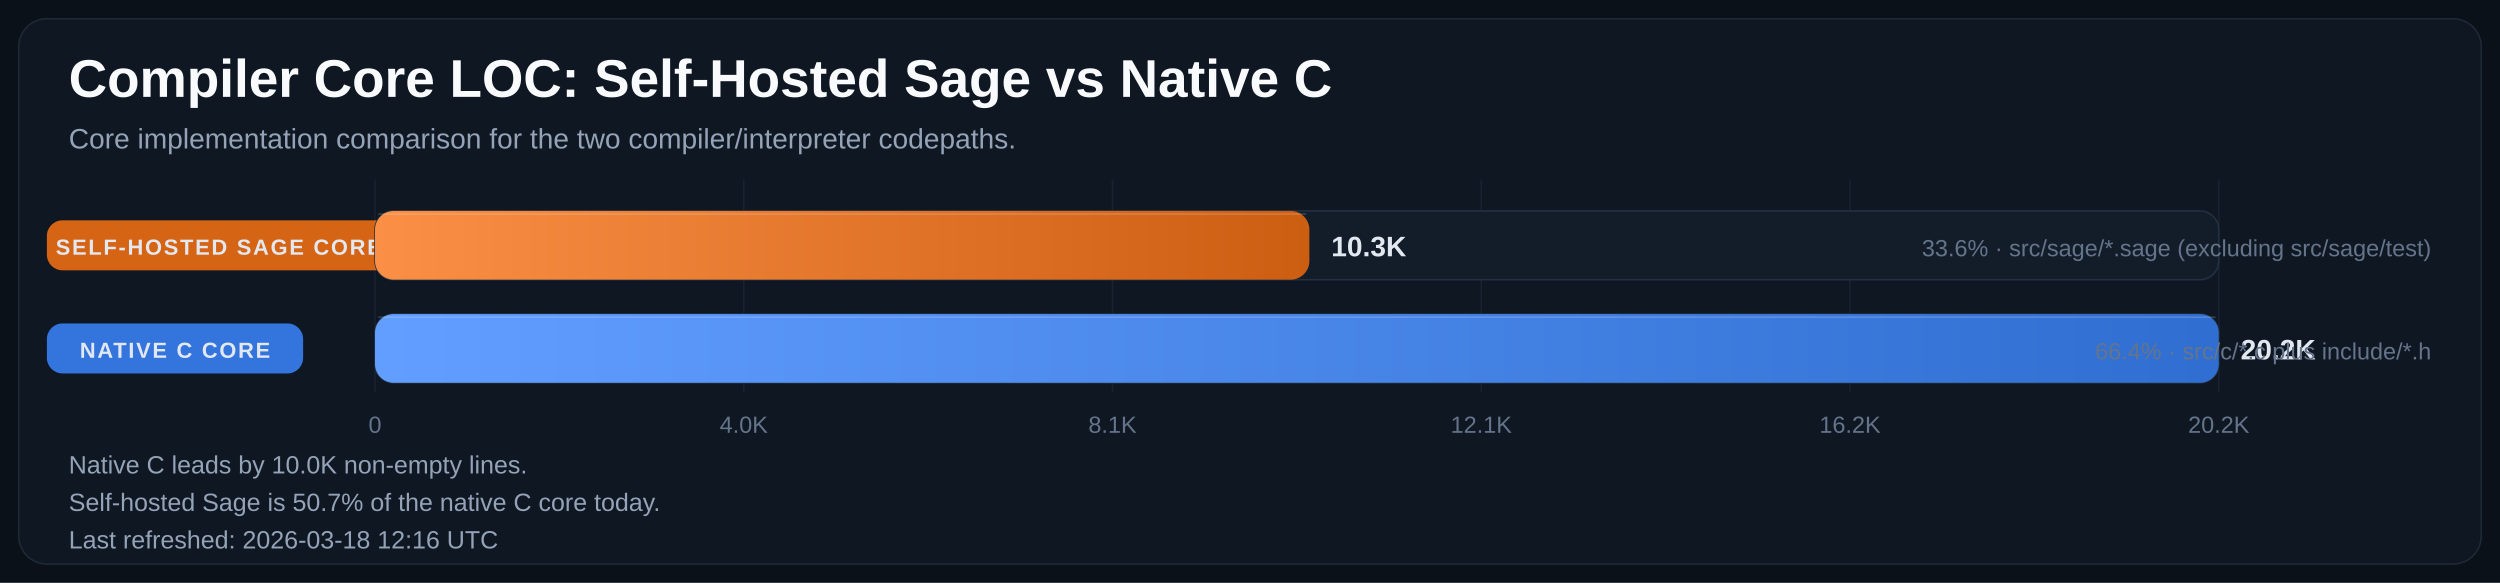
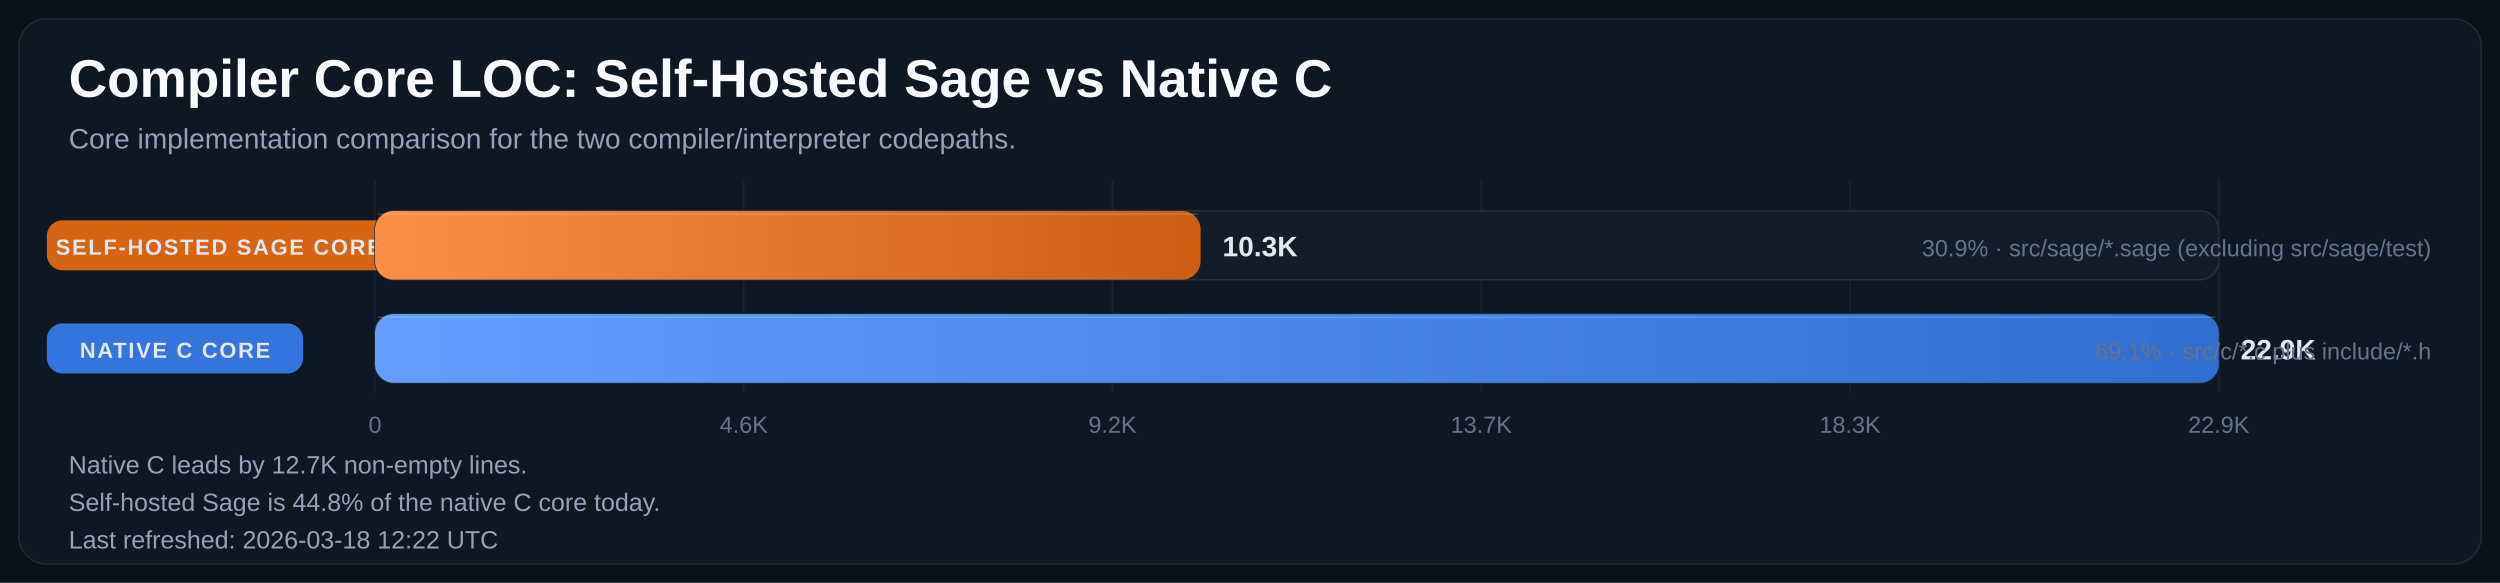
<svg xmlns="http://www.w3.org/2000/svg" width="1600" height="373" viewBox="0 0 1600 373" role="img" aria-labelledby="title desc">
  <defs>
    <linearGradient id="bar-gradient-0" x1="0%" y1="0%" x2="100%" y2="0%">
      <stop offset="0%" stop-color="#FA8F45" />
      <stop offset="100%" stop-color="#CC5E12" />
    </linearGradient>
    <linearGradient id="bar-gradient-1" x1="0%" y1="0%" x2="100%" y2="0%">
      <stop offset="0%" stop-color="#619EFF" />
      <stop offset="100%" stop-color="#306ED1" />
    </linearGradient>
  </defs>
  <rect width="100%" height="100%" fill="#0B1118" />
  <rect x="12" y="12" width="1576" height="349" rx="18" fill="#0F1722" stroke="#1F2937" />
  <text x="44" y="62" fill="#F8FAFC" font-size="34" font-family="Segoe UI, Arial, sans-serif" font-weight="700">Compiler Core LOC: Self-Hosted Sage vs Native C</text>
  <text x="44" y="95" fill="#94A3B8" font-size="18" font-family="Segoe UI, Arial, sans-serif">Core implementation comparison for the two compiler/interpreter codepaths.</text>
  <line x1="240.0" y1="115" x2="240.0" y2="251" stroke="#182231" stroke-width="1" />
  <text x="240.0" y="277" text-anchor="middle" fill="#64748B" font-size="15" font-family="Segoe UI, Arial, sans-serif">0</text>
  <line x1="476.0" y1="115" x2="476.0" y2="251" stroke="#182231" stroke-width="1" />
-   <text x="476.0" y="277" text-anchor="middle" fill="#64748B" font-size="15" font-family="Segoe UI, Arial, sans-serif">4.0K</text>
+   <text x="476.0" y="277" text-anchor="middle" fill="#64748B" font-size="15" font-family="Segoe UI, Arial, sans-serif">4.6K</text>
  <line x1="712.0" y1="115" x2="712.0" y2="251" stroke="#182231" stroke-width="1" />
-   <text x="712.0" y="277" text-anchor="middle" fill="#64748B" font-size="15" font-family="Segoe UI, Arial, sans-serif">8.1K</text>
+   <text x="712.0" y="277" text-anchor="middle" fill="#64748B" font-size="15" font-family="Segoe UI, Arial, sans-serif">9.2K</text>
  <line x1="948.0" y1="115" x2="948.0" y2="251" stroke="#182231" stroke-width="1" />
-   <text x="948.0" y="277" text-anchor="middle" fill="#64748B" font-size="15" font-family="Segoe UI, Arial, sans-serif">12.1K</text>
+   <text x="948.0" y="277" text-anchor="middle" fill="#64748B" font-size="15" font-family="Segoe UI, Arial, sans-serif">13.7K</text>
  <line x1="1184.0" y1="115" x2="1184.0" y2="251" stroke="#182231" stroke-width="1" />
-   <text x="1184.0" y="277" text-anchor="middle" fill="#64748B" font-size="15" font-family="Segoe UI, Arial, sans-serif">16.2K</text>
+   <text x="1184.0" y="277" text-anchor="middle" fill="#64748B" font-size="15" font-family="Segoe UI, Arial, sans-serif">18.3K</text>
  <line x1="1420.0" y1="115" x2="1420.0" y2="251" stroke="#182231" stroke-width="1" />
-   <text x="1420.0" y="277" text-anchor="middle" fill="#64748B" font-size="15" font-family="Segoe UI, Arial, sans-serif">20.2K</text>
+   <text x="1420.0" y="277" text-anchor="middle" fill="#64748B" font-size="15" font-family="Segoe UI, Arial, sans-serif">22.9K</text>
  <rect x="30" y="141.0" width="220" height="32" rx="10" fill="#E06814" opacity="0.95" />
  <text x="140.0" y="163.0" text-anchor="middle" fill="#E2E8F0" font-size="14" font-family="Segoe UI, Arial, sans-serif" font-weight="700" letter-spacing="1.1">SELF-HOSTED SAGE CORE</text>
  <rect x="240" y="135" width="1180" height="44" rx="12" fill="#131D2A" stroke="#233041" />
-   <rect x="240" y="135" width="598.0" height="44" rx="12" fill="url(#bar-gradient-0)" />
-   <line x1="242.0" y1="137.0" x2="836.0" y2="137.0" stroke="#F8FAFC" stroke-opacity="0.18" />
-   <text x="852.0" y="164.0" fill="#E2E8F0" font-size="18" font-family="Segoe UI, Arial, sans-serif" font-weight="700">10.3K</text>
-   <text x="1556" y="164.0" text-anchor="end" fill="#64748B" font-size="15" font-family="Segoe UI, Arial, sans-serif">33.6% · src/sage/*.sage (excluding src/sage/test)</text>
+   <rect x="240" y="135" width="528.4" height="44" rx="12" fill="url(#bar-gradient-0)" />
+   <line x1="242.0" y1="137.0" x2="766.4" y2="137.0" stroke="#F8FAFC" stroke-opacity="0.18" />
+   <text x="782.4" y="164.0" fill="#E2E8F0" font-size="18" font-family="Segoe UI, Arial, sans-serif" font-weight="700">10.3K</text>
+   <text x="1556" y="164.0" text-anchor="end" fill="#64748B" font-size="15" font-family="Segoe UI, Arial, sans-serif">30.9% · src/sage/*.sage (excluding src/sage/test)</text>
  <rect x="30" y="207.0" width="164" height="32" rx="10" fill="#3479E6" opacity="0.95" />
  <text x="112.0" y="229.0" text-anchor="middle" fill="#E2E8F0" font-size="14" font-family="Segoe UI, Arial, sans-serif" font-weight="700" letter-spacing="1.1">NATIVE C CORE</text>
  <rect x="240" y="201" width="1180" height="44" rx="12" fill="#131D2A" stroke="#233041" />
  <rect x="240" y="201" width="1180.0" height="44" rx="12" fill="url(#bar-gradient-1)" />
  <line x1="242.0" y1="203.0" x2="1418.0" y2="203.0" stroke="#F8FAFC" stroke-opacity="0.18" />
-   <text x="1434.0" y="230.0" fill="#E2E8F0" font-size="18" font-family="Segoe UI, Arial, sans-serif" font-weight="700">20.2K</text>
-   <text x="1556" y="230.0" text-anchor="end" fill="#64748B" font-size="15" font-family="Segoe UI, Arial, sans-serif">66.4% · src/c/*.c plus include/*.h</text>
-   <text x="44" y="303" fill="#94A3B8" font-size="16" font-family="Segoe UI, Arial, sans-serif">Native C leads by 10.0K non-empty lines.</text>
-   <text x="44" y="327" fill="#94A3B8" font-size="16" font-family="Segoe UI, Arial, sans-serif">Self-hosted Sage is 50.7% of the native C core today.</text>
-   <text x="44" y="351" fill="#94A3B8" font-size="16" font-family="Segoe UI, Arial, sans-serif">Last refreshed: 2026-03-18 12:16 UTC</text>
+   <text x="1434.0" y="230.0" fill="#E2E8F0" font-size="18" font-family="Segoe UI, Arial, sans-serif" font-weight="700">22.9K</text>
+   <text x="1556" y="230.0" text-anchor="end" fill="#64748B" font-size="15" font-family="Segoe UI, Arial, sans-serif">69.1% · src/c/*.c plus include/*.h</text>
+   <text x="44" y="303" fill="#94A3B8" font-size="16" font-family="Segoe UI, Arial, sans-serif">Native C leads by 12.7K non-empty lines.</text>
+   <text x="44" y="327" fill="#94A3B8" font-size="16" font-family="Segoe UI, Arial, sans-serif">Self-hosted Sage is 44.8% of the native C core today.</text>
+   <text x="44" y="351" fill="#94A3B8" font-size="16" font-family="Segoe UI, Arial, sans-serif">Last refreshed: 2026-03-18 12:22 UTC</text>
</svg>
